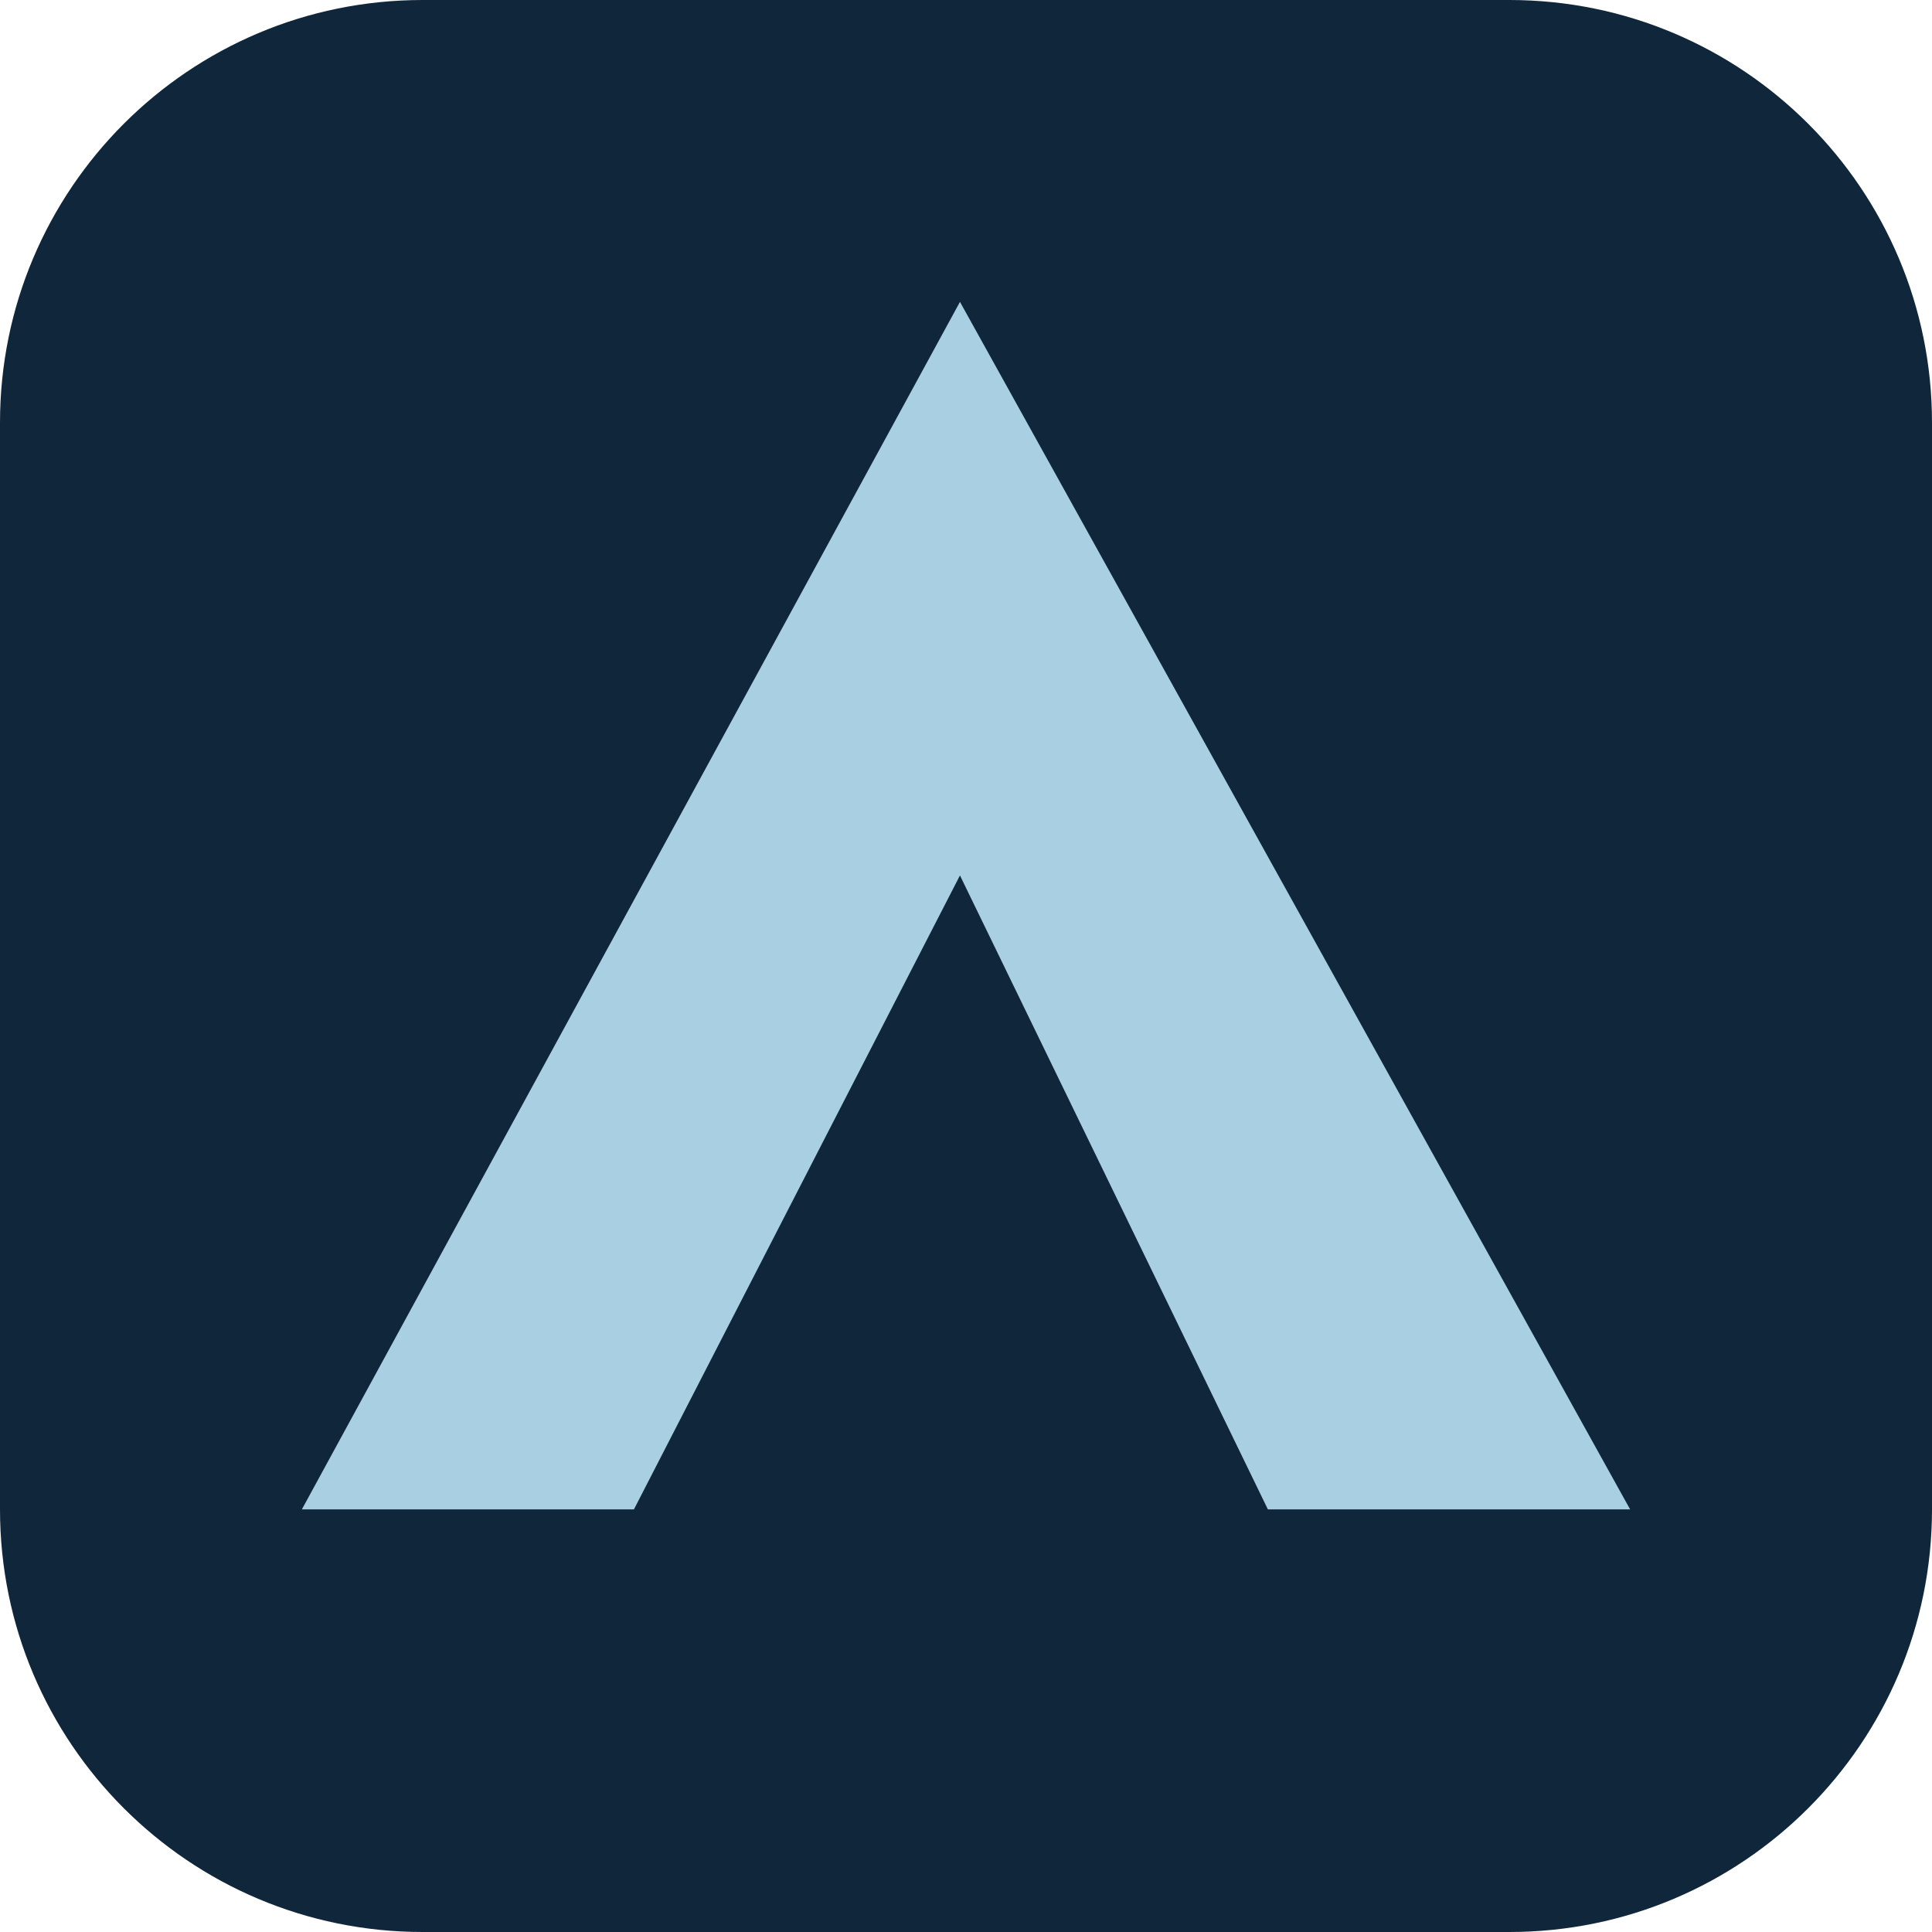
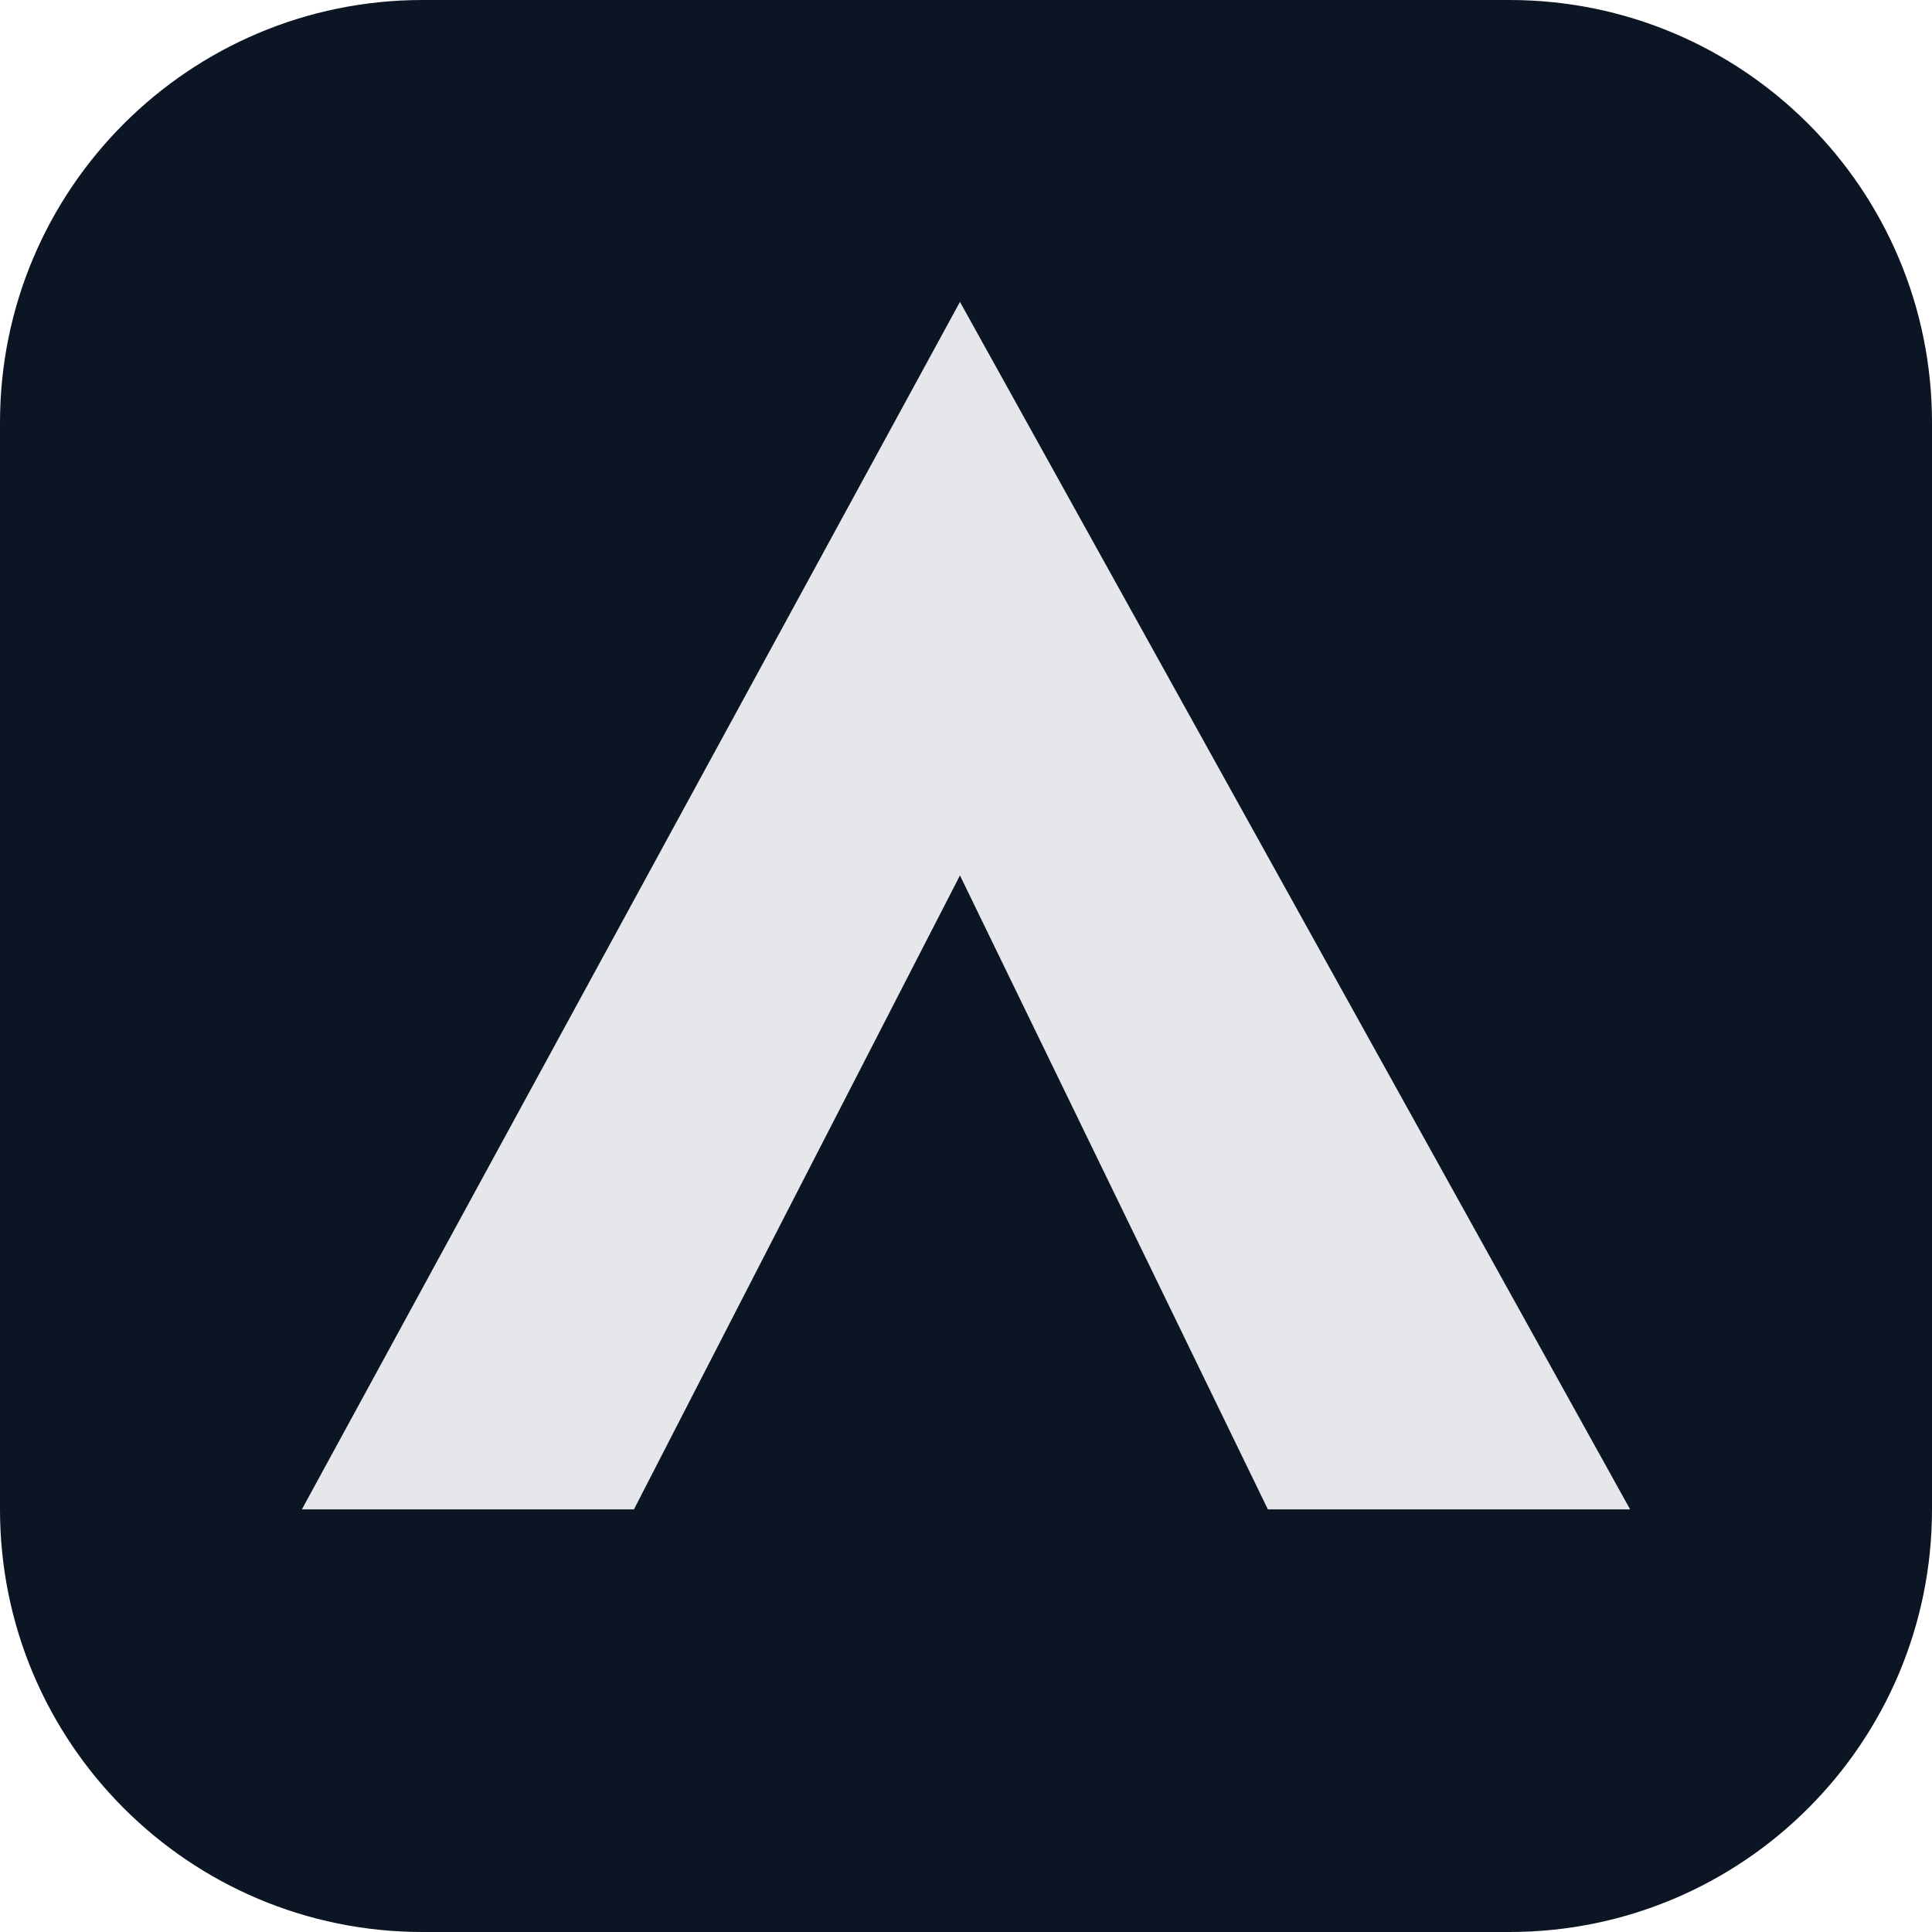
<svg xmlns="http://www.w3.org/2000/svg" viewBox="0 0 64 64">
-   <rect width="64" height="64" rx="14" fill="#10263a" />
-   <path d="M10 50 31.8 10 54 50H42L31.8 29 21 50Z" fill="#a9cfe2" />
+   <rect width="64" height="64" rx="14" fill="#0B1524" />
+   <path d="M10 50 31.8 10 54 50H42L31.8 29 21 50Z" fill="#E5E7EB" />
</svg>
